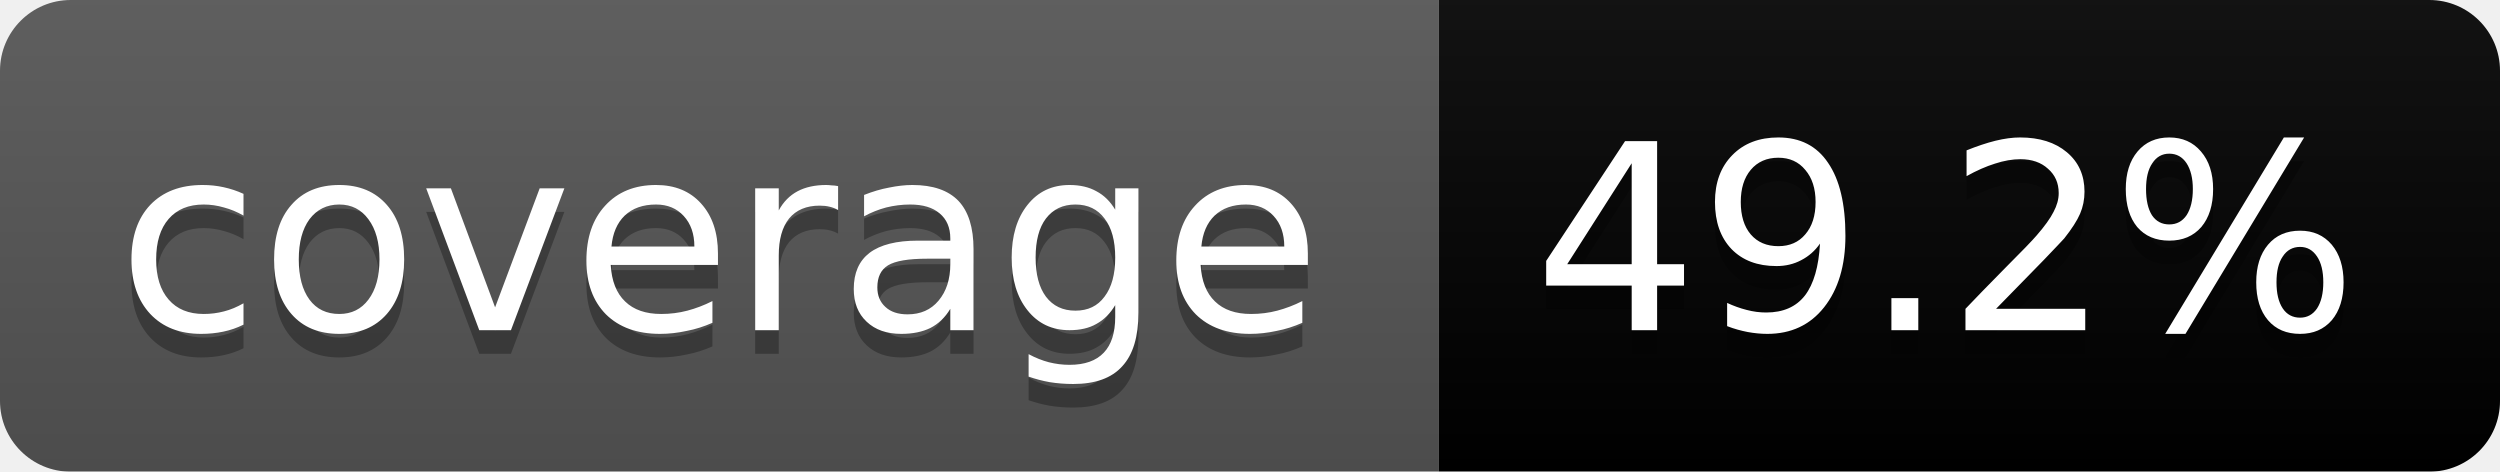
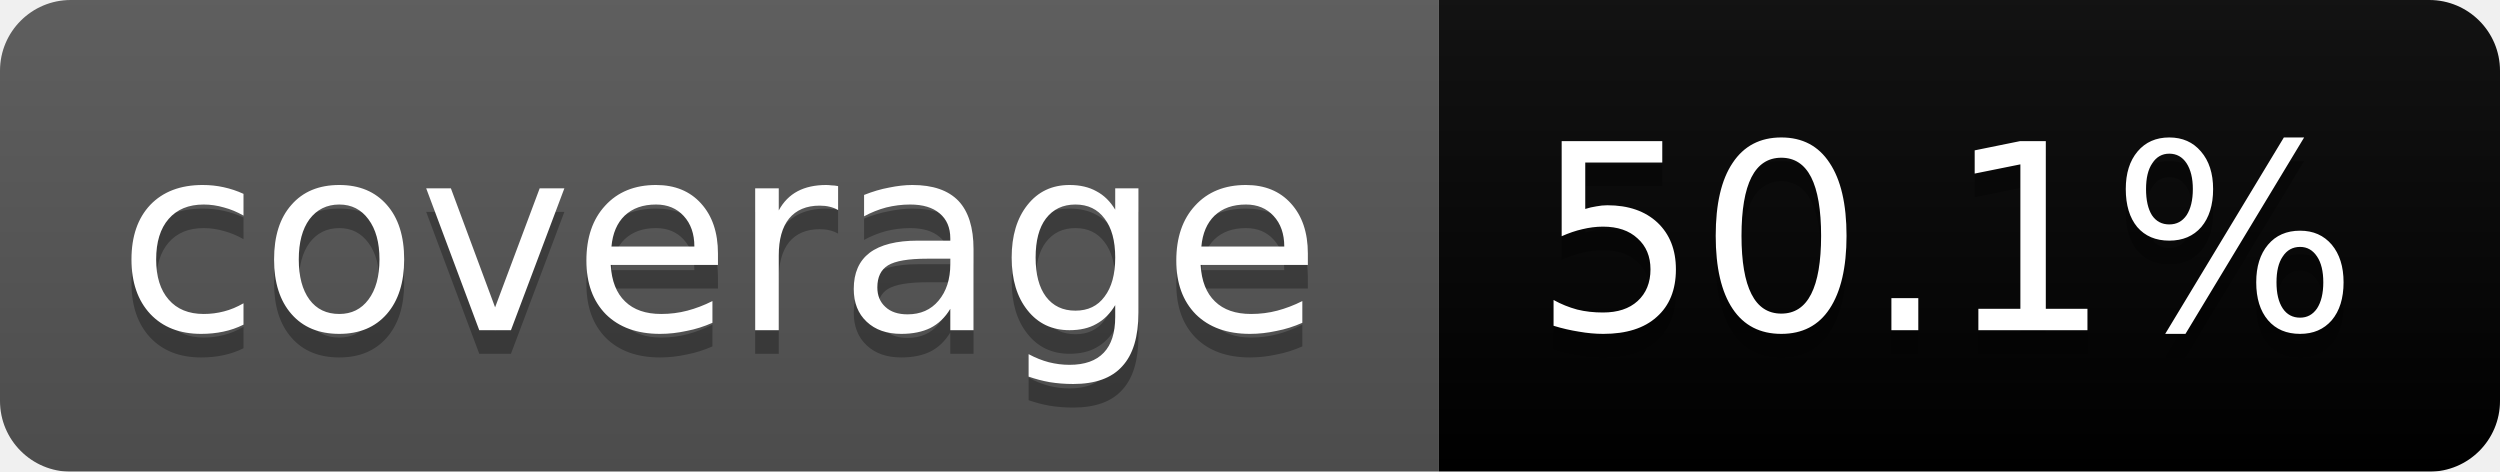
<svg xmlns="http://www.w3.org/2000/svg" width="106" height="20">
  <linearGradient id="b" x2="0" y2="100%">
    <stop offset="0" stop-color="#bbb" stop-opacity=".1" />
    <stop offset="1" stop-opacity=".1" />
  </linearGradient>
  <mask id="a">
    <rect width="106" height="20" rx="3" fill="#fff" />
  </mask>
  <g mask="url(#a)">
    <path fill="#555" d="M0 0h61v20H0z" />
-     <path fill="#orange" d="M61 0h45v20H61z" />
+     <path fill="#yellow" d="M61 0h45v20H61z" />
    <path fill="url(#b)" d="M0 0h106v20H0z" />
  </g>
  <g fill="#fff" text-anchor="middle" font-family="DejaVu Sans,Verdana,Geneva,sans-serif" font-size="11">
    <text x="30.5" y="15" fill="#010101" fill-opacity=".3">coverage</text>
    <text x="30.5" y="14">coverage</text>
-     <text x="82.5" y="15" fill="#010101" fill-opacity=".3">49.2%</text>
-     <text x="82.5" y="14">49.2%</text>
+     <text x="82.5" y="15" fill="#010101" fill-opacity=".3">50.1%</text>
+     <text x="82.5" y="14">50.1%</text>
  </g>
</svg>
